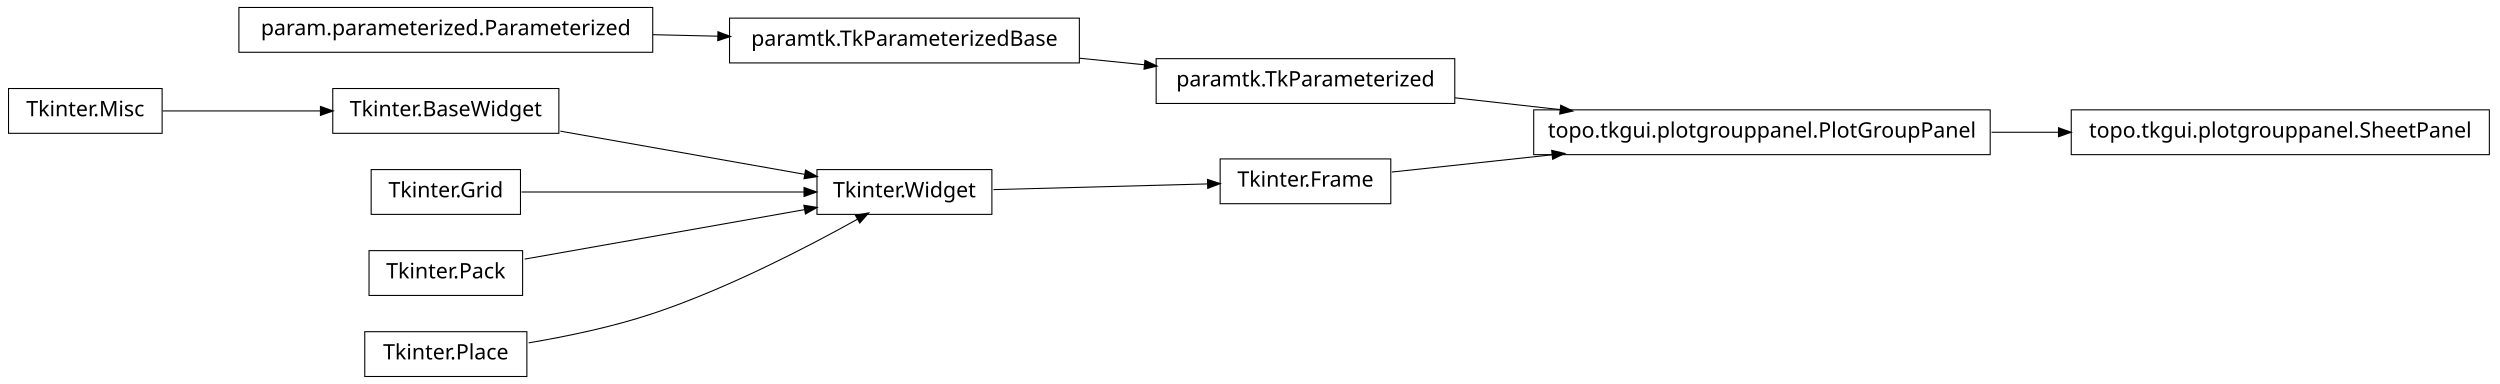
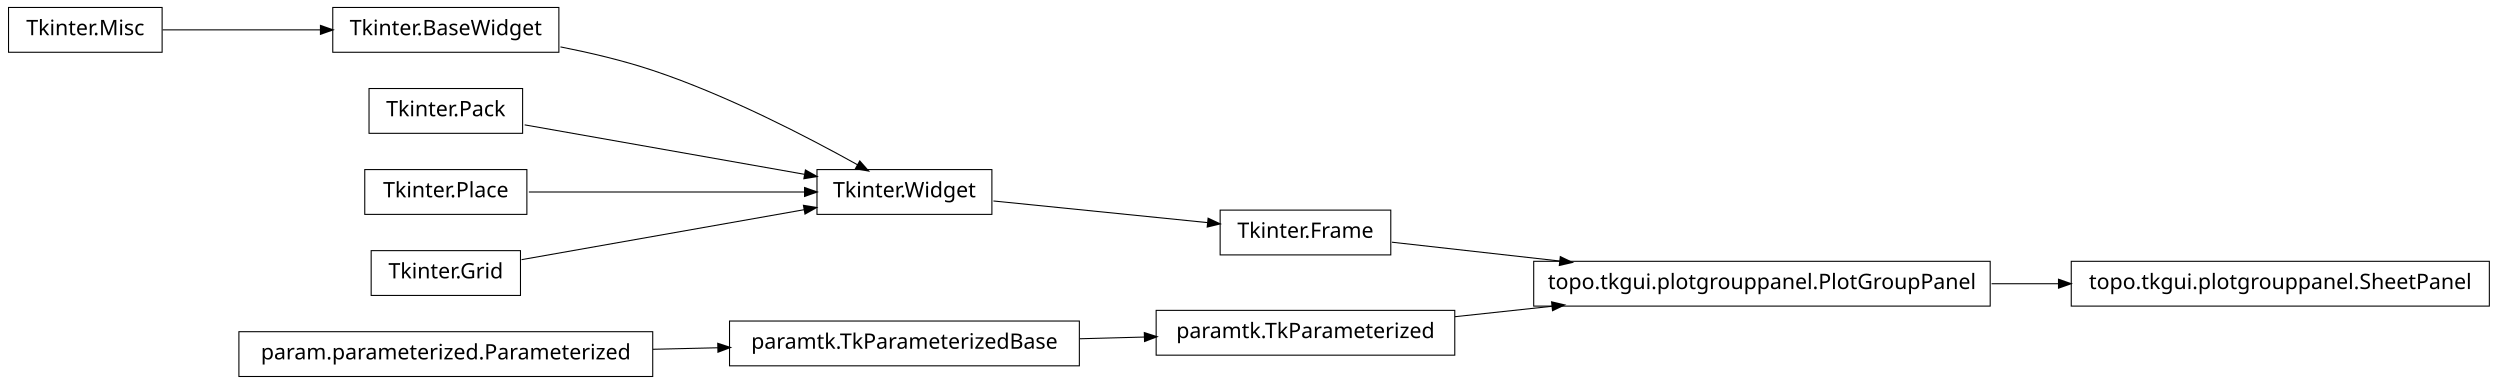
<svg xmlns="http://www.w3.org/2000/svg" width="1172pt" height="180pt" viewBox="0.00 0.00 1172.00 180.00">
  <g id="graph1" class="graph" transform="scale(1 1) rotate(0) translate(4 176)">
    <polygon fill="white" stroke="white" points="-4,5 -4,-176 1169,-176 1169,5 -4,5" />
    <g id="node1" class="node">
-       <polygon fill="none" stroke="black" stroke-width="0.5" points="929,-124.5 715,-124.5 715,-103.5 929,-103.5 929,-124.5" />
-       <text text-anchor="middle" x="822" y="-111.5" font-family="Vera" font-size="10.00">topo.tkgui.plotgrouppanel.PlotGroupPanel</text>
-     </g>
-     <g id="node22" class="node">
-       <polygon fill="none" stroke="black" stroke-width="0.5" points="1163,-124.5 967,-124.5 967,-103.5 1163,-103.5 1163,-124.5" />
-       <text text-anchor="middle" x="1065" y="-111.5" font-family="Vera" font-size="10.00">topo.tkgui.plotgrouppanel.SheetPanel</text>
-     </g>
-     <g id="edge22" class="edge">
-       <path fill="none" stroke="black" stroke-width="0.5" d="M929.645,-114C940.118,-114 950.73,-114 961.165,-114" />
-       <polygon fill="black" stroke="black" points="961.272,-115.75 966.272,-114 961.272,-112.25 961.272,-115.75" />
+       <polygon fill="none" stroke="black" stroke-width="0.5" points="72,-172.5 2.84217e-14,-172.5 0,-151.5 72,-151.5 72,-172.5" />
+       <text text-anchor="middle" x="36" y="-159.5" font-family="Vera" font-size="10.00">Tkinter.Misc</text>
    </g>
    <g id="node2" class="node">
-       <polygon fill="none" stroke="black" stroke-width="0.5" points="678,-148.5 538,-148.5 538,-127.5 678,-127.5 678,-148.5" />
-       <text text-anchor="middle" x="608" y="-135.5" font-family="Vera" font-size="10.00">paramtk.TkParameterized</text>
+       <polygon fill="none" stroke="black" stroke-width="0.5" points="258,-172.5 152,-172.5 152,-151.5 258,-151.5 258,-172.5" />
+       <text text-anchor="middle" x="205" y="-159.5" font-family="Vera" font-size="10.00">Tkinter.BaseWidget</text>
    </g>
    <g id="edge2" class="edge">
-       <path fill="none" stroke="black" stroke-width="0.5" d="M678.072,-130.142C693.869,-128.37 710.89,-126.461 727.503,-124.598" />
-       <polygon fill="black" stroke="black" points="727.871,-126.318 732.644,-124.021 727.48,-122.839 727.871,-126.318" />
+       <path fill="none" stroke="black" stroke-width="0.5" d="M72.255,-162C93.805,-162 121.651,-162 146.27,-162" />
+       <polygon fill="black" stroke="black" points="146.471,-163.75 151.471,-162 146.471,-160.25 146.471,-163.75" />
    </g>
-     <g id="node4" class="node">
-       <polygon fill="none" stroke="black" stroke-width="0.5" points="648,-101.5 568,-101.5 568,-80.5 648,-80.5 648,-101.5" />
-       <text text-anchor="middle" x="608" y="-88.5" font-family="Vera" font-size="10.00">Tkinter.Frame</text>
-     </g>
-     <g id="edge4" class="edge">
-       <path fill="none" stroke="black" stroke-width="0.5" d="M648.503,-95.353C669.86,-97.648 697.073,-100.573 723.579,-103.422" />
-       <polygon fill="black" stroke="black" points="723.71,-105.196 728.868,-103.991 724.084,-101.716 723.71,-105.196" />
-     </g>
-     <g id="node6" class="node">
-       <polygon fill="none" stroke="black" stroke-width="0.5" points="258,-134.5 152,-134.5 152,-113.5 258,-113.5 258,-134.5" />
-       <text text-anchor="middle" x="205" y="-121.5" font-family="Vera" font-size="10.00">Tkinter.BaseWidget</text>
-     </g>
-     <g id="node10" class="node">
+     <g id="node9" class="node">
      <polygon fill="none" stroke="black" stroke-width="0.5" points="461,-96.5 379,-96.5 379,-75.5 461,-75.5 461,-96.5" />
      <text text-anchor="middle" x="420" y="-83.5" font-family="Vera" font-size="10.00">Tkinter.Widget</text>
    </g>
    <g id="edge8" class="edge">
-       <path fill="none" stroke="black" stroke-width="0.5" d="M258.699,-114.509C293.881,-108.291 339.423,-100.242 373.138,-94.283" />
-       <polygon fill="black" stroke="black" points="373.825,-95.938 378.444,-93.345 373.216,-92.492 373.825,-95.938" />
+       <path fill="none" stroke="black" stroke-width="0.5" d="M258.75,-154.017C273,-151.213 288.243,-147.585 302,-143 337.006,-131.333 375.019,-111.57 398.178,-98.653" />
+       <polygon fill="black" stroke="black" points="399.105,-100.14 402.607,-96.165 397.39,-97.088 399.105,-100.14" />
+     </g>
+     <g id="node4" class="node">
+       <polygon fill="none" stroke="black" stroke-width="0.5" points="929,-53.5 715,-53.5 715,-32.5 929,-32.5 929,-53.5" />
+       <text text-anchor="middle" x="822" y="-40.5" font-family="Vera" font-size="10.00">topo.tkgui.plotgrouppanel.PlotGroupPanel</text>
+     </g>
+     <g id="node21" class="node">
+       <polygon fill="none" stroke="black" stroke-width="0.5" points="1163,-53.5 967,-53.5 967,-32.5 1163,-32.5 1163,-53.5" />
+       <text text-anchor="middle" x="1065" y="-40.5" font-family="Vera" font-size="10.00">topo.tkgui.plotgrouppanel.SheetPanel</text>
+     </g>
+     <g id="edge20" class="edge">
+       <path fill="none" stroke="black" stroke-width="0.5" d="M929.645,-43C940.118,-43 950.73,-43 961.165,-43" />
+       <polygon fill="black" stroke="black" points="961.272,-44.75 966.272,-43 961.272,-41.25 961.272,-44.75" />
+     </g>
+     <g id="node5" class="node">
+       <polygon fill="none" stroke="black" stroke-width="0.5" points="678,-30.5 538,-30.5 538,-9.5 678,-9.5 678,-30.5" />
+       <text text-anchor="middle" x="608" y="-17.5" font-family="Vera" font-size="10.00">paramtk.TkParameterized</text>
+     </g>
+     <g id="edge4" class="edge">
+       <path fill="none" stroke="black" stroke-width="0.5" d="M678.072,-27.531C692.637,-29.096 708.244,-30.774 723.612,-32.426" />
+       <polygon fill="black" stroke="black" points="723.654,-34.19 728.812,-32.984 724.028,-30.71 723.654,-34.19" />
    </g>
    <g id="node7" class="node">
-       <polygon fill="none" stroke="black" stroke-width="0.5" points="72,-134.5 2.84217e-14,-134.5 0,-113.5 72,-113.5 72,-134.5" />
-       <text text-anchor="middle" x="36" y="-121.5" font-family="Vera" font-size="10.00">Tkinter.Misc</text>
+       <polygon fill="none" stroke="black" stroke-width="0.5" points="648,-77.5 568,-77.5 568,-56.5 648,-56.5 648,-77.5" />
+       <text text-anchor="middle" x="608" y="-64.5" font-family="Vera" font-size="10.00">Tkinter.Frame</text>
    </g>
    <g id="edge6" class="edge">
-       <path fill="none" stroke="black" stroke-width="0.5" d="M72.255,-124C93.805,-124 121.651,-124 146.27,-124" />
-       <polygon fill="black" stroke="black" points="146.471,-125.75 151.471,-124 146.471,-122.25 146.471,-125.75" />
+       <path fill="none" stroke="black" stroke-width="0.5" d="M648.503,-62.458C670.862,-59.95 699.638,-56.723 727.302,-53.62" />
+       <polygon fill="black" stroke="black" points="727.679,-55.339 732.453,-53.043 727.289,-51.861 727.679,-55.339" />
    </g>
-     <g id="node9" class="node">
-       <polygon fill="none" stroke="black" stroke-width="0.5" points="240,-96.5 170,-96.5 170,-75.5 240,-75.5 240,-96.5" />
-       <text text-anchor="middle" x="205" y="-83.5" font-family="Vera" font-size="10.00">Tkinter.Grid</text>
+     <g id="edge18" class="edge">
+       <path fill="none" stroke="black" stroke-width="0.5" d="M461.723,-81.783C491.481,-78.776 531.488,-74.733 562.14,-71.635" />
+       <polygon fill="black" stroke="black" points="562.564,-73.351 567.362,-71.107 562.212,-69.869 562.564,-73.351" />
+     </g>
+     <g id="node11" class="node">
+       <polygon fill="none" stroke="black" stroke-width="0.5" points="241,-134.5 169,-134.5 169,-113.5 241,-113.5 241,-134.5" />
+       <text text-anchor="middle" x="205" y="-121.5" font-family="Vera" font-size="10.00">Tkinter.Pack</text>
+     </g>
+     <g id="edge10" class="edge">
+       <path fill="none" stroke="black" stroke-width="0.5" d="M241.96,-117.468C278.269,-111.05 333.801,-101.235 373.179,-94.275" />
+       <polygon fill="black" stroke="black" points="373.764,-95.949 378.383,-93.356 373.154,-92.503 373.764,-95.949" />
+     </g>
+     <g id="node13" class="node">
+       <polygon fill="none" stroke="black" stroke-width="0.5" points="243,-96.5 167,-96.5 167,-75.5 243,-75.5 243,-96.5" />
+       <text text-anchor="middle" x="205" y="-83.5" font-family="Vera" font-size="10.00">Tkinter.Place</text>
+     </g>
+     <g id="edge12" class="edge">
+       <path fill="none" stroke="black" stroke-width="0.5" d="M243.935,-86C280.299,-86 334.629,-86 373.308,-86" />
+       <polygon fill="black" stroke="black" points="373.42,-87.75 378.42,-86 373.42,-84.25 373.42,-87.75" />
+     </g>
+     <g id="node15" class="node">
+       <polygon fill="none" stroke="black" stroke-width="0.5" points="240,-58.5 170,-58.5 170,-37.5 240,-37.5 240,-58.5" />
+       <text text-anchor="middle" x="205" y="-45.5" font-family="Vera" font-size="10.00">Tkinter.Grid</text>
    </g>
    <g id="edge14" class="edge">
-       <path fill="none" stroke="black" stroke-width="0.5" d="M240.503,-86C276.687,-86 333.012,-86 372.905,-86" />
-       <polygon fill="black" stroke="black" points="373.175,-87.75 378.175,-86 373.175,-84.25 373.175,-87.75" />
+       <path fill="none" stroke="black" stroke-width="0.5" d="M240.503,-54.275C276.687,-60.67 333.012,-70.625 372.905,-77.676" />
+       <polygon fill="black" stroke="black" points="372.947,-79.461 378.175,-78.608 373.556,-76.014 372.947,-79.461" />
+     </g>
+     <g id="node17" class="node">
+       <polygon fill="none" stroke="black" stroke-width="0.5" points="302,-20.5 108,-20.5 108,0.5 302,0.5 302,-20.5" />
+       <text text-anchor="middle" x="205" y="-7.5" font-family="Vera" font-size="10.00">param.parameterized.Parameterized</text>
+     </g>
+     <g id="node18" class="node">
+       <polygon fill="none" stroke="black" stroke-width="0.5" points="502,-25.5 338,-25.5 338,-4.5 502,-4.5 502,-25.5" />
+       <text text-anchor="middle" x="420" y="-12.5" font-family="Vera" font-size="10.00">paramtk.TkParameterizedBase</text>
    </g>
    <g id="edge16" class="edge">
-       <path fill="none" stroke="black" stroke-width="0.5" d="M461.723,-87.11C491.481,-87.901 531.488,-88.965 562.14,-89.78" />
-       <polygon fill="black" stroke="black" points="562.318,-91.536 567.362,-89.919 562.411,-88.037 562.318,-91.536" />
+       <path fill="none" stroke="black" stroke-width="0.5" d="M302.121,-12.259C312.261,-12.494 322.525,-12.733 332.548,-12.966" />
+       <polygon fill="black" stroke="black" points="332.726,-14.721 337.766,-13.088 332.808,-11.222 332.726,-14.721" />
    </g>
-     <g id="node12" class="node">
-       <polygon fill="none" stroke="black" stroke-width="0.5" points="241,-58.5 169,-58.5 169,-37.5 241,-37.5 241,-58.5" />
-       <text text-anchor="middle" x="205" y="-45.5" font-family="Vera" font-size="10.00">Tkinter.Pack</text>
-     </g>
-     <g id="edge10" class="edge">
-       <path fill="none" stroke="black" stroke-width="0.5" d="M241.96,-54.532C278.269,-60.95 333.801,-70.765 373.179,-77.725" />
-       <polygon fill="black" stroke="black" points="373.154,-79.497 378.383,-78.644 373.764,-76.051 373.154,-79.497" />
-     </g>
-     <g id="node14" class="node">
-       <polygon fill="none" stroke="black" stroke-width="0.5" points="243,-20.5 167,-20.5 167,0.5 243,0.5 243,-20.5" />
-       <text text-anchor="middle" x="205" y="-7.5" font-family="Vera" font-size="10.00">Tkinter.Place</text>
-     </g>
-     <g id="edge12" class="edge">
-       <path fill="none" stroke="black" stroke-width="0.5" d="M243.825,-15.264C261.802,-18.292 283.278,-22.76 302,-29 337.006,-40.667 375.019,-60.43 398.178,-73.347" />
-       <polygon fill="black" stroke="black" points="397.39,-74.912 402.607,-75.835 399.105,-71.86 397.39,-74.912" />
-     </g>
-     <g id="node17" class="node">
-       <polygon fill="none" stroke="black" stroke-width="0.5" points="302,-172.5 108,-172.5 108,-151.5 302,-151.5 302,-172.5" />
-       <text text-anchor="middle" x="205" y="-159.5" font-family="Vera" font-size="10.00">param.parameterized.Parameterized</text>
-     </g>
-     <g id="node19" class="node">
-       <polygon fill="none" stroke="black" stroke-width="0.5" points="502,-167.5 338,-167.5 338,-146.5 502,-146.5 502,-167.5" />
-       <text text-anchor="middle" x="420" y="-154.5" font-family="Vera" font-size="10.00">paramtk.TkParameterizedBase</text>
-     </g>
-     <g id="edge20" class="edge">
-       <path fill="none" stroke="black" stroke-width="0.5" d="M302.121,-159.741C312.261,-159.506 322.525,-159.267 332.548,-159.034" />
-       <polygon fill="black" stroke="black" points="332.808,-160.778 337.766,-158.912 332.726,-157.279 332.808,-160.778" />
-     </g>
-     <g id="edge18" class="edge">
-       <path fill="none" stroke="black" stroke-width="0.5" d="M502.186,-148.694C512.283,-147.674 522.564,-146.634 532.554,-145.625" />
-       <polygon fill="black" stroke="black" points="532.951,-147.344 537.749,-145.1 532.599,-143.862 532.951,-147.344" />
+     <g id="edge22" class="edge">
+       <path fill="none" stroke="black" stroke-width="0.5" d="M502.186,-17.186C512.283,-17.454 522.564,-17.728 532.554,-17.994" />
+       <polygon fill="black" stroke="black" points="532.704,-19.748 537.749,-18.132 532.798,-16.249 532.704,-19.748" />
    </g>
  </g>
</svg>
